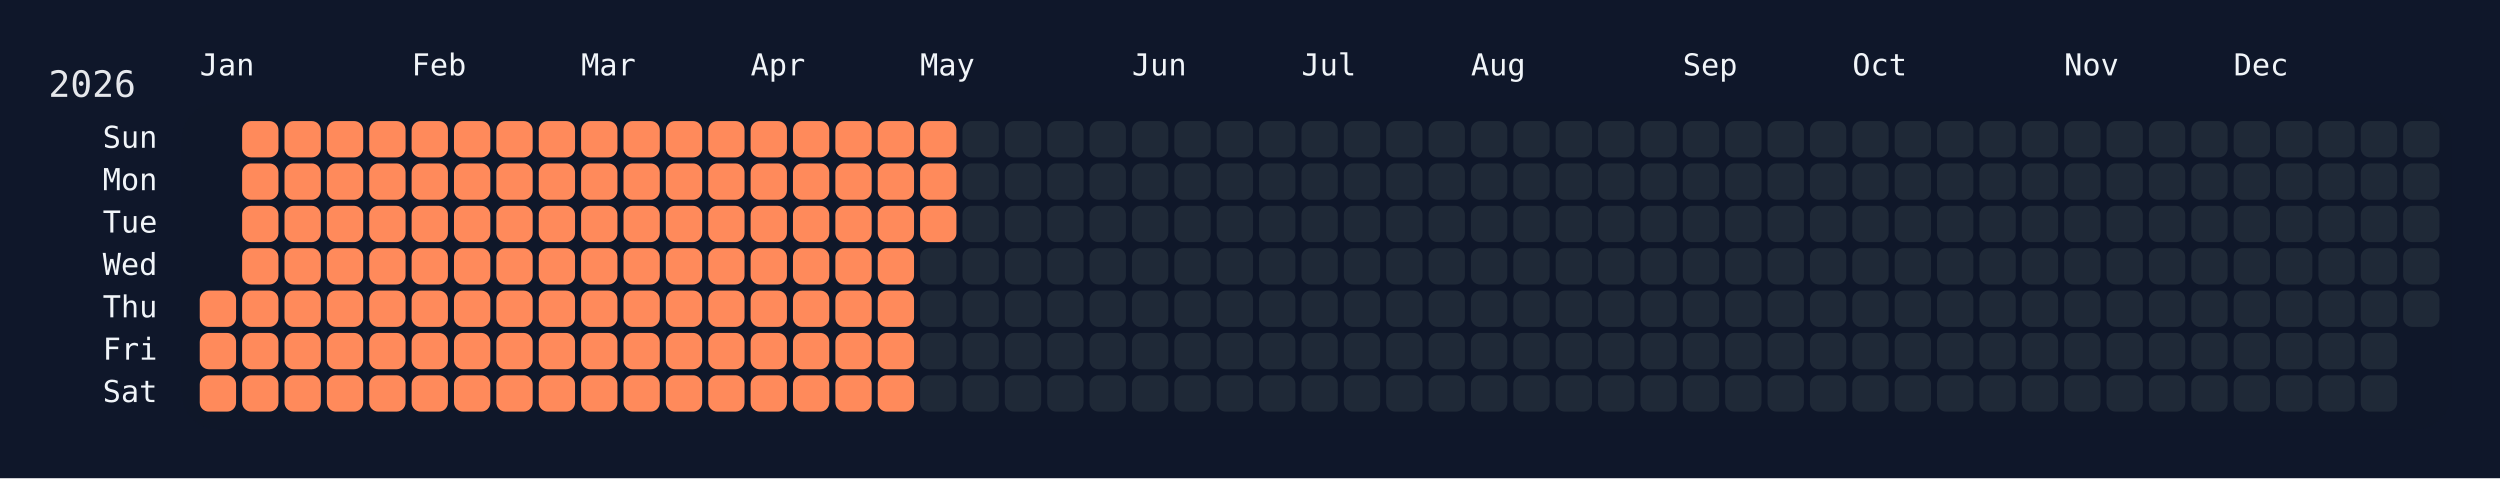
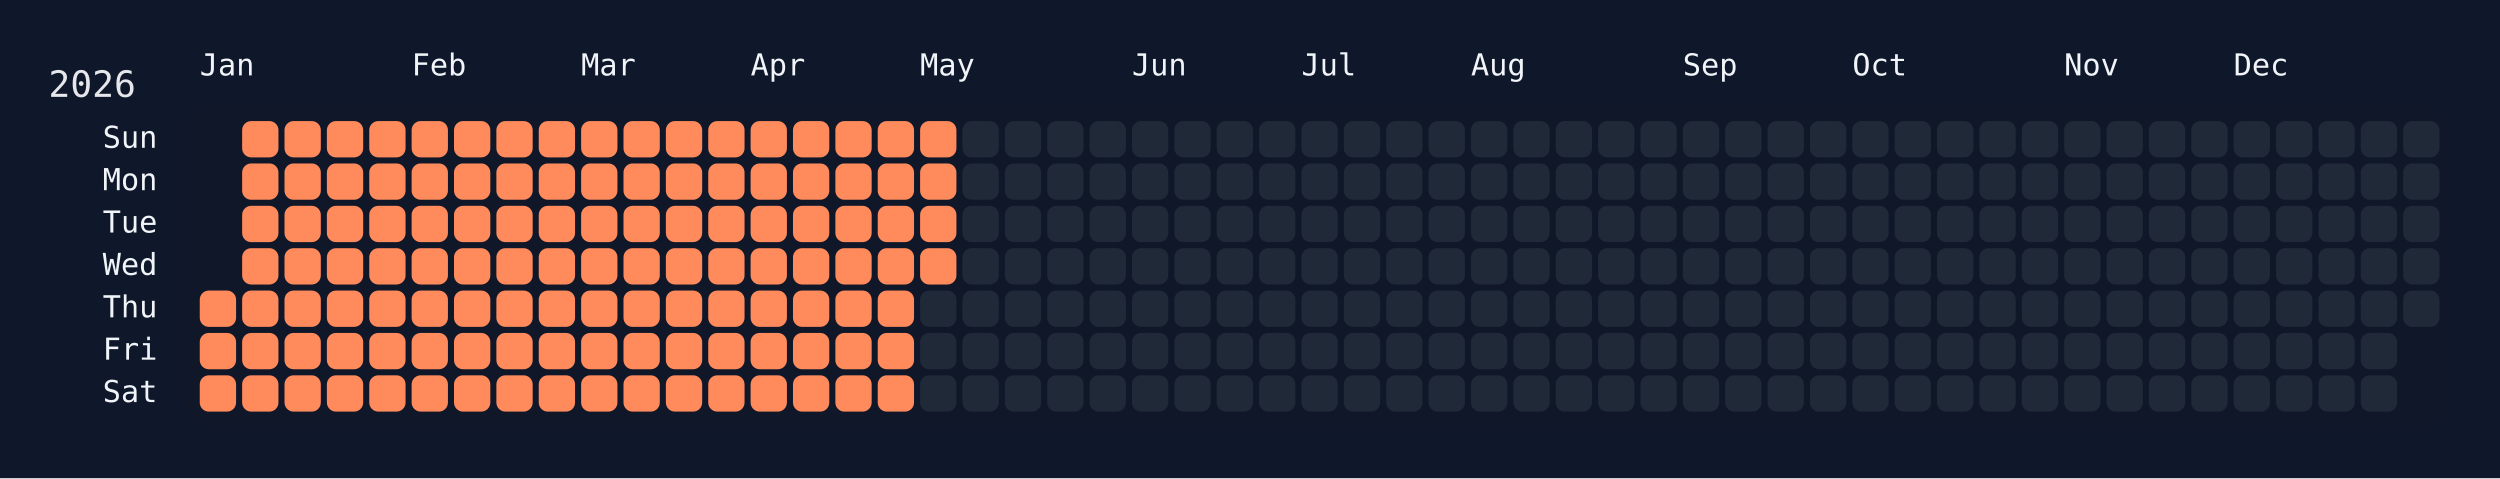
<svg xmlns="http://www.w3.org/2000/svg" width="826" height="158" viewBox="0 0 826 158">
  <rect width="826" height="158" fill="#0f172a" />
  <rect x="60" y="34" width="750" height="108" rx="12" ry="12" fill="rgba(15, 23, 42, 0.8)" />
  <text x="16" y="32" font-size="12" fill="#e5e7eb" font-family="JetBrains Mono, ui-monospace, SFMono-Regular, Menlo, Monaco, Consolas, monospace">2026</text>
  <text x="66" y="18" font-size="10" fill="#f1f5f9" font-family="JetBrains Mono, ui-monospace, SFMono-Regular, Menlo, Monaco, Consolas, monospace" dominant-baseline="hanging">Jan</text>
  <text x="136" y="18" font-size="10" fill="#f1f5f9" font-family="JetBrains Mono, ui-monospace, SFMono-Regular, Menlo, Monaco, Consolas, monospace" dominant-baseline="hanging">Feb</text>
  <text x="192" y="18" font-size="10" fill="#f1f5f9" font-family="JetBrains Mono, ui-monospace, SFMono-Regular, Menlo, Monaco, Consolas, monospace" dominant-baseline="hanging">Mar</text>
  <text x="248" y="18" font-size="10" fill="#f1f5f9" font-family="JetBrains Mono, ui-monospace, SFMono-Regular, Menlo, Monaco, Consolas, monospace" dominant-baseline="hanging">Apr</text>
  <text x="304" y="18" font-size="10" fill="#f1f5f9" font-family="JetBrains Mono, ui-monospace, SFMono-Regular, Menlo, Monaco, Consolas, monospace" dominant-baseline="hanging">May</text>
  <text x="374" y="18" font-size="10" fill="#f1f5f9" font-family="JetBrains Mono, ui-monospace, SFMono-Regular, Menlo, Monaco, Consolas, monospace" dominant-baseline="hanging">Jun</text>
  <text x="430" y="18" font-size="10" fill="#f1f5f9" font-family="JetBrains Mono, ui-monospace, SFMono-Regular, Menlo, Monaco, Consolas, monospace" dominant-baseline="hanging">Jul</text>
  <text x="486" y="18" font-size="10" fill="#f1f5f9" font-family="JetBrains Mono, ui-monospace, SFMono-Regular, Menlo, Monaco, Consolas, monospace" dominant-baseline="hanging">Aug</text>
  <text x="556" y="18" font-size="10" fill="#f1f5f9" font-family="JetBrains Mono, ui-monospace, SFMono-Regular, Menlo, Monaco, Consolas, monospace" dominant-baseline="hanging">Sep</text>
  <text x="612" y="18" font-size="10" fill="#f1f5f9" font-family="JetBrains Mono, ui-monospace, SFMono-Regular, Menlo, Monaco, Consolas, monospace" dominant-baseline="hanging">Oct</text>
  <text x="682" y="18" font-size="10" fill="#f1f5f9" font-family="JetBrains Mono, ui-monospace, SFMono-Regular, Menlo, Monaco, Consolas, monospace" dominant-baseline="hanging">Nov</text>
  <text x="738" y="18" font-size="10" fill="#f1f5f9" font-family="JetBrains Mono, ui-monospace, SFMono-Regular, Menlo, Monaco, Consolas, monospace" dominant-baseline="hanging">Dec</text>
  <text x="52" y="46.0" font-size="10" fill="#f1f5f9" font-family="JetBrains Mono, ui-monospace, SFMono-Regular, Menlo, Monaco, Consolas, monospace" text-anchor="end" dominant-baseline="middle">Sun</text>
  <text x="52" y="60.0" font-size="10" fill="#f1f5f9" font-family="JetBrains Mono, ui-monospace, SFMono-Regular, Menlo, Monaco, Consolas, monospace" text-anchor="end" dominant-baseline="middle">Mon</text>
  <text x="52" y="74.0" font-size="10" fill="#f1f5f9" font-family="JetBrains Mono, ui-monospace, SFMono-Regular, Menlo, Monaco, Consolas, monospace" text-anchor="end" dominant-baseline="middle">Tue</text>
  <text x="52" y="88.0" font-size="10" fill="#f1f5f9" font-family="JetBrains Mono, ui-monospace, SFMono-Regular, Menlo, Monaco, Consolas, monospace" text-anchor="end" dominant-baseline="middle">Wed</text>
  <text x="52" y="102.0" font-size="10" fill="#f1f5f9" font-family="JetBrains Mono, ui-monospace, SFMono-Regular, Menlo, Monaco, Consolas, monospace" text-anchor="end" dominant-baseline="middle">Thu</text>
  <text x="52" y="116.0" font-size="10" fill="#f1f5f9" font-family="JetBrains Mono, ui-monospace, SFMono-Regular, Menlo, Monaco, Consolas, monospace" text-anchor="end" dominant-baseline="middle">Fri</text>
  <text x="52" y="130.0" font-size="10" fill="#f1f5f9" font-family="JetBrains Mono, ui-monospace, SFMono-Regular, Menlo, Monaco, Consolas, monospace" text-anchor="end" dominant-baseline="middle">Sat</text>
  <g transform="translate(66,40)">
    <rect x="0" y="56" width="12" height="12" rx="3" ry="3" fill="#ff8a5b" data-date="2026-01-01" />
    <rect x="0" y="70" width="12" height="12" rx="3" ry="3" fill="#ff8a5b" data-date="2026-01-02" />
    <rect x="0" y="84" width="12" height="12" rx="3" ry="3" fill="#ff8a5b" data-date="2026-01-03" />
    <rect x="14" y="0" width="12" height="12" rx="3" ry="3" fill="#ff8a5b" data-date="2026-01-04" />
    <rect x="14" y="14" width="12" height="12" rx="3" ry="3" fill="#ff8a5b" data-date="2026-01-05" />
    <rect x="14" y="28" width="12" height="12" rx="3" ry="3" fill="#ff8a5b" data-date="2026-01-06" />
    <rect x="14" y="42" width="12" height="12" rx="3" ry="3" fill="#ff8a5b" data-date="2026-01-07" />
    <rect x="14" y="56" width="12" height="12" rx="3" ry="3" fill="#ff8a5b" data-date="2026-01-08" />
    <rect x="14" y="70" width="12" height="12" rx="3" ry="3" fill="#ff8a5b" data-date="2026-01-09" />
    <rect x="14" y="84" width="12" height="12" rx="3" ry="3" fill="#ff8a5b" data-date="2026-01-10" />
    <rect x="28" y="0" width="12" height="12" rx="3" ry="3" fill="#ff8a5b" data-date="2026-01-11" />
    <rect x="28" y="14" width="12" height="12" rx="3" ry="3" fill="#ff8a5b" data-date="2026-01-12" />
    <rect x="28" y="28" width="12" height="12" rx="3" ry="3" fill="#ff8a5b" data-date="2026-01-13" />
    <rect x="28" y="42" width="12" height="12" rx="3" ry="3" fill="#ff8a5b" data-date="2026-01-14" />
    <rect x="28" y="56" width="12" height="12" rx="3" ry="3" fill="#ff8a5b" data-date="2026-01-15" />
    <rect x="28" y="70" width="12" height="12" rx="3" ry="3" fill="#ff8a5b" data-date="2026-01-16" />
    <rect x="28" y="84" width="12" height="12" rx="3" ry="3" fill="#ff8a5b" data-date="2026-01-17" />
    <rect x="42" y="0" width="12" height="12" rx="3" ry="3" fill="#ff8a5b" data-date="2026-01-18" />
    <rect x="42" y="14" width="12" height="12" rx="3" ry="3" fill="#ff8a5b" data-date="2026-01-19" />
    <rect x="42" y="28" width="12" height="12" rx="3" ry="3" fill="#ff8a5b" data-date="2026-01-20" />
    <rect x="42" y="42" width="12" height="12" rx="3" ry="3" fill="#ff8a5b" data-date="2026-01-21" />
    <rect x="42" y="56" width="12" height="12" rx="3" ry="3" fill="#ff8a5b" data-date="2026-01-22" />
    <rect x="42" y="70" width="12" height="12" rx="3" ry="3" fill="#ff8a5b" data-date="2026-01-23" />
    <rect x="42" y="84" width="12" height="12" rx="3" ry="3" fill="#ff8a5b" data-date="2026-01-24" />
    <rect x="56" y="0" width="12" height="12" rx="3" ry="3" fill="#ff8a5b" data-date="2026-01-25" />
    <rect x="56" y="14" width="12" height="12" rx="3" ry="3" fill="#ff8a5b" data-date="2026-01-26" />
    <rect x="56" y="28" width="12" height="12" rx="3" ry="3" fill="#ff8a5b" data-date="2026-01-27" />
    <rect x="56" y="42" width="12" height="12" rx="3" ry="3" fill="#ff8a5b" data-date="2026-01-28" />
    <rect x="56" y="56" width="12" height="12" rx="3" ry="3" fill="#ff8a5b" data-date="2026-01-29" />
    <rect x="56" y="70" width="12" height="12" rx="3" ry="3" fill="#ff8a5b" data-date="2026-01-30" />
    <rect x="56" y="84" width="12" height="12" rx="3" ry="3" fill="#ff8a5b" data-date="2026-01-31" />
    <rect x="70" y="0" width="12" height="12" rx="3" ry="3" fill="#ff8a5b" data-date="2026-02-01" />
    <rect x="70" y="14" width="12" height="12" rx="3" ry="3" fill="#ff8a5b" data-date="2026-02-02" />
    <rect x="70" y="28" width="12" height="12" rx="3" ry="3" fill="#ff8a5b" data-date="2026-02-03" />
    <rect x="70" y="42" width="12" height="12" rx="3" ry="3" fill="#ff8a5b" data-date="2026-02-04" />
    <rect x="70" y="56" width="12" height="12" rx="3" ry="3" fill="#ff8a5b" data-date="2026-02-05" />
    <rect x="70" y="70" width="12" height="12" rx="3" ry="3" fill="#ff8a5b" data-date="2026-02-06" />
    <rect x="70" y="84" width="12" height="12" rx="3" ry="3" fill="#ff8a5b" data-date="2026-02-07" />
    <rect x="84" y="0" width="12" height="12" rx="3" ry="3" fill="#ff8a5b" data-date="2026-02-08" />
    <rect x="84" y="14" width="12" height="12" rx="3" ry="3" fill="#ff8a5b" data-date="2026-02-09" />
    <rect x="84" y="28" width="12" height="12" rx="3" ry="3" fill="#ff8a5b" data-date="2026-02-10" />
    <rect x="84" y="42" width="12" height="12" rx="3" ry="3" fill="#ff8a5b" data-date="2026-02-11" />
    <rect x="84" y="56" width="12" height="12" rx="3" ry="3" fill="#ff8a5b" data-date="2026-02-12" />
    <rect x="84" y="70" width="12" height="12" rx="3" ry="3" fill="#ff8a5b" data-date="2026-02-13" />
    <rect x="84" y="84" width="12" height="12" rx="3" ry="3" fill="#ff8a5b" data-date="2026-02-14" />
    <rect x="98" y="0" width="12" height="12" rx="3" ry="3" fill="#ff8a5b" data-date="2026-02-15" />
    <rect x="98" y="14" width="12" height="12" rx="3" ry="3" fill="#ff8a5b" data-date="2026-02-16" />
    <rect x="98" y="28" width="12" height="12" rx="3" ry="3" fill="#ff8a5b" data-date="2026-02-17" />
    <rect x="98" y="42" width="12" height="12" rx="3" ry="3" fill="#ff8a5b" data-date="2026-02-18" />
    <rect x="98" y="56" width="12" height="12" rx="3" ry="3" fill="#ff8a5b" data-date="2026-02-19" />
    <rect x="98" y="70" width="12" height="12" rx="3" ry="3" fill="#ff8a5b" data-date="2026-02-20" />
    <rect x="98" y="84" width="12" height="12" rx="3" ry="3" fill="#ff8a5b" data-date="2026-02-21" />
    <rect x="112" y="0" width="12" height="12" rx="3" ry="3" fill="#ff8a5b" data-date="2026-02-22" />
    <rect x="112" y="14" width="12" height="12" rx="3" ry="3" fill="#ff8a5b" data-date="2026-02-23" />
    <rect x="112" y="28" width="12" height="12" rx="3" ry="3" fill="#ff8a5b" data-date="2026-02-24" />
    <rect x="112" y="42" width="12" height="12" rx="3" ry="3" fill="#ff8a5b" data-date="2026-02-25" />
    <rect x="112" y="56" width="12" height="12" rx="3" ry="3" fill="#ff8a5b" data-date="2026-02-26" />
    <rect x="112" y="70" width="12" height="12" rx="3" ry="3" fill="#ff8a5b" data-date="2026-02-27" />
    <rect x="112" y="84" width="12" height="12" rx="3" ry="3" fill="#ff8a5b" data-date="2026-02-28" />
    <rect x="126" y="0" width="12" height="12" rx="3" ry="3" fill="#ff8a5b" data-date="2026-03-01" />
    <rect x="126" y="14" width="12" height="12" rx="3" ry="3" fill="#ff8a5b" data-date="2026-03-02" />
    <rect x="126" y="28" width="12" height="12" rx="3" ry="3" fill="#ff8a5b" data-date="2026-03-03" />
    <rect x="126" y="42" width="12" height="12" rx="3" ry="3" fill="#ff8a5b" data-date="2026-03-04" />
    <rect x="126" y="56" width="12" height="12" rx="3" ry="3" fill="#ff8a5b" data-date="2026-03-05" />
    <rect x="126" y="70" width="12" height="12" rx="3" ry="3" fill="#ff8a5b" data-date="2026-03-06" />
    <rect x="126" y="84" width="12" height="12" rx="3" ry="3" fill="#ff8a5b" data-date="2026-03-07" />
    <rect x="140" y="0" width="12" height="12" rx="3" ry="3" fill="#ff8a5b" data-date="2026-03-08" />
    <rect x="140" y="14" width="12" height="12" rx="3" ry="3" fill="#ff8a5b" data-date="2026-03-09" />
    <rect x="140" y="28" width="12" height="12" rx="3" ry="3" fill="#ff8a5b" data-date="2026-03-10" />
    <rect x="140" y="42" width="12" height="12" rx="3" ry="3" fill="#ff8a5b" data-date="2026-03-11" />
    <rect x="140" y="56" width="12" height="12" rx="3" ry="3" fill="#ff8a5b" data-date="2026-03-12" />
    <rect x="140" y="70" width="12" height="12" rx="3" ry="3" fill="#ff8a5b" data-date="2026-03-13" />
    <rect x="140" y="84" width="12" height="12" rx="3" ry="3" fill="#ff8a5b" data-date="2026-03-14" />
    <rect x="154" y="0" width="12" height="12" rx="3" ry="3" fill="#ff8a5b" data-date="2026-03-15" />
    <rect x="154" y="14" width="12" height="12" rx="3" ry="3" fill="#ff8a5b" data-date="2026-03-16" />
    <rect x="154" y="28" width="12" height="12" rx="3" ry="3" fill="#ff8a5b" data-date="2026-03-17" />
    <rect x="154" y="42" width="12" height="12" rx="3" ry="3" fill="#ff8a5b" data-date="2026-03-18" />
    <rect x="154" y="56" width="12" height="12" rx="3" ry="3" fill="#ff8a5b" data-date="2026-03-19" />
    <rect x="154" y="70" width="12" height="12" rx="3" ry="3" fill="#ff8a5b" data-date="2026-03-20" />
    <rect x="154" y="84" width="12" height="12" rx="3" ry="3" fill="#ff8a5b" data-date="2026-03-21" />
    <rect x="168" y="0" width="12" height="12" rx="3" ry="3" fill="#ff8a5b" data-date="2026-03-22" />
    <rect x="168" y="14" width="12" height="12" rx="3" ry="3" fill="#ff8a5b" data-date="2026-03-23" />
    <rect x="168" y="28" width="12" height="12" rx="3" ry="3" fill="#ff8a5b" data-date="2026-03-24" />
    <rect x="168" y="42" width="12" height="12" rx="3" ry="3" fill="#ff8a5b" data-date="2026-03-25" />
    <rect x="168" y="56" width="12" height="12" rx="3" ry="3" fill="#ff8a5b" data-date="2026-03-26" />
    <rect x="168" y="70" width="12" height="12" rx="3" ry="3" fill="#ff8a5b" data-date="2026-03-27" />
    <rect x="168" y="84" width="12" height="12" rx="3" ry="3" fill="#ff8a5b" data-date="2026-03-28" />
    <rect x="182" y="0" width="12" height="12" rx="3" ry="3" fill="#ff8a5b" data-date="2026-03-29" />
    <rect x="182" y="14" width="12" height="12" rx="3" ry="3" fill="#ff8a5b" data-date="2026-03-30" />
    <rect x="182" y="28" width="12" height="12" rx="3" ry="3" fill="#ff8a5b" data-date="2026-03-31" />
    <rect x="182" y="42" width="12" height="12" rx="3" ry="3" fill="#ff8a5b" data-date="2026-04-01" />
    <rect x="182" y="56" width="12" height="12" rx="3" ry="3" fill="#ff8a5b" data-date="2026-04-02" />
    <rect x="182" y="70" width="12" height="12" rx="3" ry="3" fill="#ff8a5b" data-date="2026-04-03" />
    <rect x="182" y="84" width="12" height="12" rx="3" ry="3" fill="#ff8a5b" data-date="2026-04-04" />
    <rect x="196" y="0" width="12" height="12" rx="3" ry="3" fill="#ff8a5b" data-date="2026-04-05" />
    <rect x="196" y="14" width="12" height="12" rx="3" ry="3" fill="#ff8a5b" data-date="2026-04-06" />
    <rect x="196" y="28" width="12" height="12" rx="3" ry="3" fill="#ff8a5b" data-date="2026-04-07" />
    <rect x="196" y="42" width="12" height="12" rx="3" ry="3" fill="#ff8a5b" data-date="2026-04-08" />
    <rect x="196" y="56" width="12" height="12" rx="3" ry="3" fill="#ff8a5b" data-date="2026-04-09" />
    <rect x="196" y="70" width="12" height="12" rx="3" ry="3" fill="#ff8a5b" data-date="2026-04-10" />
    <rect x="196" y="84" width="12" height="12" rx="3" ry="3" fill="#ff8a5b" data-date="2026-04-11" />
    <rect x="210" y="0" width="12" height="12" rx="3" ry="3" fill="#ff8a5b" data-date="2026-04-12" />
    <rect x="210" y="14" width="12" height="12" rx="3" ry="3" fill="#ff8a5b" data-date="2026-04-13" />
    <rect x="210" y="28" width="12" height="12" rx="3" ry="3" fill="#ff8a5b" data-date="2026-04-14" />
    <rect x="210" y="42" width="12" height="12" rx="3" ry="3" fill="#ff8a5b" data-date="2026-04-15" />
    <rect x="210" y="56" width="12" height="12" rx="3" ry="3" fill="#ff8a5b" data-date="2026-04-16" />
    <rect x="210" y="70" width="12" height="12" rx="3" ry="3" fill="#ff8a5b" data-date="2026-04-17" />
    <rect x="210" y="84" width="12" height="12" rx="3" ry="3" fill="#ff8a5b" data-date="2026-04-18" />
    <rect x="224" y="0" width="12" height="12" rx="3" ry="3" fill="#ff8a5b" data-date="2026-04-19" />
    <rect x="224" y="14" width="12" height="12" rx="3" ry="3" fill="#ff8a5b" data-date="2026-04-20" />
    <rect x="224" y="28" width="12" height="12" rx="3" ry="3" fill="#ff8a5b" data-date="2026-04-21" />
    <rect x="224" y="42" width="12" height="12" rx="3" ry="3" fill="#ff8a5b" data-date="2026-04-22" />
    <rect x="224" y="56" width="12" height="12" rx="3" ry="3" fill="#ff8a5b" data-date="2026-04-23" />
    <rect x="224" y="70" width="12" height="12" rx="3" ry="3" fill="#ff8a5b" data-date="2026-04-24" />
    <rect x="224" y="84" width="12" height="12" rx="3" ry="3" fill="#ff8a5b" data-date="2026-04-25" />
    <rect x="238" y="0" width="12" height="12" rx="3" ry="3" fill="#ff8a5b" data-date="2026-04-26" />
    <rect x="238" y="14" width="12" height="12" rx="3" ry="3" fill="#ff8a5b" data-date="2026-04-27" />
    <rect x="238" y="28" width="12" height="12" rx="3" ry="3" fill="#ff8a5b" data-date="2026-04-28" />
-     <rect x="238" y="42" width="12" height="12" rx="3" ry="3" fill="#1f2937" data-date="2026-04-29" />
+     <rect x="238" y="42" width="12" height="12" rx="3" ry="3" fill="#ff8a5b" data-date="2026-04-29" />
    <rect x="238" y="56" width="12" height="12" rx="3" ry="3" fill="#1f2937" data-date="2026-04-30" />
    <rect x="238" y="70" width="12" height="12" rx="3" ry="3" fill="#1f2937" data-date="2026-05-01" />
    <rect x="238" y="84" width="12" height="12" rx="3" ry="3" fill="#1f2937" data-date="2026-05-02" />
    <rect x="252" y="0" width="12" height="12" rx="3" ry="3" fill="#1f2937" data-date="2026-05-03" />
    <rect x="252" y="14" width="12" height="12" rx="3" ry="3" fill="#1f2937" data-date="2026-05-04" />
    <rect x="252" y="28" width="12" height="12" rx="3" ry="3" fill="#1f2937" data-date="2026-05-05" />
    <rect x="252" y="42" width="12" height="12" rx="3" ry="3" fill="#1f2937" data-date="2026-05-06" />
    <rect x="252" y="56" width="12" height="12" rx="3" ry="3" fill="#1f2937" data-date="2026-05-07" />
    <rect x="252" y="70" width="12" height="12" rx="3" ry="3" fill="#1f2937" data-date="2026-05-08" />
    <rect x="252" y="84" width="12" height="12" rx="3" ry="3" fill="#1f2937" data-date="2026-05-09" />
    <rect x="266" y="0" width="12" height="12" rx="3" ry="3" fill="#1f2937" data-date="2026-05-10" />
    <rect x="266" y="14" width="12" height="12" rx="3" ry="3" fill="#1f2937" data-date="2026-05-11" />
    <rect x="266" y="28" width="12" height="12" rx="3" ry="3" fill="#1f2937" data-date="2026-05-12" />
    <rect x="266" y="42" width="12" height="12" rx="3" ry="3" fill="#1f2937" data-date="2026-05-13" />
    <rect x="266" y="56" width="12" height="12" rx="3" ry="3" fill="#1f2937" data-date="2026-05-14" />
    <rect x="266" y="70" width="12" height="12" rx="3" ry="3" fill="#1f2937" data-date="2026-05-15" />
    <rect x="266" y="84" width="12" height="12" rx="3" ry="3" fill="#1f2937" data-date="2026-05-16" />
    <rect x="280" y="0" width="12" height="12" rx="3" ry="3" fill="#1f2937" data-date="2026-05-17" />
    <rect x="280" y="14" width="12" height="12" rx="3" ry="3" fill="#1f2937" data-date="2026-05-18" />
    <rect x="280" y="28" width="12" height="12" rx="3" ry="3" fill="#1f2937" data-date="2026-05-19" />
    <rect x="280" y="42" width="12" height="12" rx="3" ry="3" fill="#1f2937" data-date="2026-05-20" />
    <rect x="280" y="56" width="12" height="12" rx="3" ry="3" fill="#1f2937" data-date="2026-05-21" />
    <rect x="280" y="70" width="12" height="12" rx="3" ry="3" fill="#1f2937" data-date="2026-05-22" />
    <rect x="280" y="84" width="12" height="12" rx="3" ry="3" fill="#1f2937" data-date="2026-05-23" />
    <rect x="294" y="0" width="12" height="12" rx="3" ry="3" fill="#1f2937" data-date="2026-05-24" />
    <rect x="294" y="14" width="12" height="12" rx="3" ry="3" fill="#1f2937" data-date="2026-05-25" />
    <rect x="294" y="28" width="12" height="12" rx="3" ry="3" fill="#1f2937" data-date="2026-05-26" />
    <rect x="294" y="42" width="12" height="12" rx="3" ry="3" fill="#1f2937" data-date="2026-05-27" />
    <rect x="294" y="56" width="12" height="12" rx="3" ry="3" fill="#1f2937" data-date="2026-05-28" />
    <rect x="294" y="70" width="12" height="12" rx="3" ry="3" fill="#1f2937" data-date="2026-05-29" />
    <rect x="294" y="84" width="12" height="12" rx="3" ry="3" fill="#1f2937" data-date="2026-05-30" />
    <rect x="308" y="0" width="12" height="12" rx="3" ry="3" fill="#1f2937" data-date="2026-05-31" />
    <rect x="308" y="14" width="12" height="12" rx="3" ry="3" fill="#1f2937" data-date="2026-06-01" />
    <rect x="308" y="28" width="12" height="12" rx="3" ry="3" fill="#1f2937" data-date="2026-06-02" />
    <rect x="308" y="42" width="12" height="12" rx="3" ry="3" fill="#1f2937" data-date="2026-06-03" />
    <rect x="308" y="56" width="12" height="12" rx="3" ry="3" fill="#1f2937" data-date="2026-06-04" />
    <rect x="308" y="70" width="12" height="12" rx="3" ry="3" fill="#1f2937" data-date="2026-06-05" />
    <rect x="308" y="84" width="12" height="12" rx="3" ry="3" fill="#1f2937" data-date="2026-06-06" />
    <rect x="322" y="0" width="12" height="12" rx="3" ry="3" fill="#1f2937" data-date="2026-06-07" />
    <rect x="322" y="14" width="12" height="12" rx="3" ry="3" fill="#1f2937" data-date="2026-06-08" />
    <rect x="322" y="28" width="12" height="12" rx="3" ry="3" fill="#1f2937" data-date="2026-06-09" />
    <rect x="322" y="42" width="12" height="12" rx="3" ry="3" fill="#1f2937" data-date="2026-06-10" />
    <rect x="322" y="56" width="12" height="12" rx="3" ry="3" fill="#1f2937" data-date="2026-06-11" />
    <rect x="322" y="70" width="12" height="12" rx="3" ry="3" fill="#1f2937" data-date="2026-06-12" />
    <rect x="322" y="84" width="12" height="12" rx="3" ry="3" fill="#1f2937" data-date="2026-06-13" />
    <rect x="336" y="0" width="12" height="12" rx="3" ry="3" fill="#1f2937" data-date="2026-06-14" />
    <rect x="336" y="14" width="12" height="12" rx="3" ry="3" fill="#1f2937" data-date="2026-06-15" />
    <rect x="336" y="28" width="12" height="12" rx="3" ry="3" fill="#1f2937" data-date="2026-06-16" />
    <rect x="336" y="42" width="12" height="12" rx="3" ry="3" fill="#1f2937" data-date="2026-06-17" />
    <rect x="336" y="56" width="12" height="12" rx="3" ry="3" fill="#1f2937" data-date="2026-06-18" />
    <rect x="336" y="70" width="12" height="12" rx="3" ry="3" fill="#1f2937" data-date="2026-06-19" />
    <rect x="336" y="84" width="12" height="12" rx="3" ry="3" fill="#1f2937" data-date="2026-06-20" />
    <rect x="350" y="0" width="12" height="12" rx="3" ry="3" fill="#1f2937" data-date="2026-06-21" />
    <rect x="350" y="14" width="12" height="12" rx="3" ry="3" fill="#1f2937" data-date="2026-06-22" />
    <rect x="350" y="28" width="12" height="12" rx="3" ry="3" fill="#1f2937" data-date="2026-06-23" />
    <rect x="350" y="42" width="12" height="12" rx="3" ry="3" fill="#1f2937" data-date="2026-06-24" />
    <rect x="350" y="56" width="12" height="12" rx="3" ry="3" fill="#1f2937" data-date="2026-06-25" />
    <rect x="350" y="70" width="12" height="12" rx="3" ry="3" fill="#1f2937" data-date="2026-06-26" />
    <rect x="350" y="84" width="12" height="12" rx="3" ry="3" fill="#1f2937" data-date="2026-06-27" />
    <rect x="364" y="0" width="12" height="12" rx="3" ry="3" fill="#1f2937" data-date="2026-06-28" />
    <rect x="364" y="14" width="12" height="12" rx="3" ry="3" fill="#1f2937" data-date="2026-06-29" />
    <rect x="364" y="28" width="12" height="12" rx="3" ry="3" fill="#1f2937" data-date="2026-06-30" />
    <rect x="364" y="42" width="12" height="12" rx="3" ry="3" fill="#1f2937" data-date="2026-07-01" />
    <rect x="364" y="56" width="12" height="12" rx="3" ry="3" fill="#1f2937" data-date="2026-07-02" />
    <rect x="364" y="70" width="12" height="12" rx="3" ry="3" fill="#1f2937" data-date="2026-07-03" />
    <rect x="364" y="84" width="12" height="12" rx="3" ry="3" fill="#1f2937" data-date="2026-07-04" />
    <rect x="378" y="0" width="12" height="12" rx="3" ry="3" fill="#1f2937" data-date="2026-07-05" />
    <rect x="378" y="14" width="12" height="12" rx="3" ry="3" fill="#1f2937" data-date="2026-07-06" />
    <rect x="378" y="28" width="12" height="12" rx="3" ry="3" fill="#1f2937" data-date="2026-07-07" />
    <rect x="378" y="42" width="12" height="12" rx="3" ry="3" fill="#1f2937" data-date="2026-07-08" />
    <rect x="378" y="56" width="12" height="12" rx="3" ry="3" fill="#1f2937" data-date="2026-07-09" />
    <rect x="378" y="70" width="12" height="12" rx="3" ry="3" fill="#1f2937" data-date="2026-07-10" />
    <rect x="378" y="84" width="12" height="12" rx="3" ry="3" fill="#1f2937" data-date="2026-07-11" />
    <rect x="392" y="0" width="12" height="12" rx="3" ry="3" fill="#1f2937" data-date="2026-07-12" />
    <rect x="392" y="14" width="12" height="12" rx="3" ry="3" fill="#1f2937" data-date="2026-07-13" />
    <rect x="392" y="28" width="12" height="12" rx="3" ry="3" fill="#1f2937" data-date="2026-07-14" />
    <rect x="392" y="42" width="12" height="12" rx="3" ry="3" fill="#1f2937" data-date="2026-07-15" />
    <rect x="392" y="56" width="12" height="12" rx="3" ry="3" fill="#1f2937" data-date="2026-07-16" />
    <rect x="392" y="70" width="12" height="12" rx="3" ry="3" fill="#1f2937" data-date="2026-07-17" />
    <rect x="392" y="84" width="12" height="12" rx="3" ry="3" fill="#1f2937" data-date="2026-07-18" />
    <rect x="406" y="0" width="12" height="12" rx="3" ry="3" fill="#1f2937" data-date="2026-07-19" />
    <rect x="406" y="14" width="12" height="12" rx="3" ry="3" fill="#1f2937" data-date="2026-07-20" />
    <rect x="406" y="28" width="12" height="12" rx="3" ry="3" fill="#1f2937" data-date="2026-07-21" />
    <rect x="406" y="42" width="12" height="12" rx="3" ry="3" fill="#1f2937" data-date="2026-07-22" />
    <rect x="406" y="56" width="12" height="12" rx="3" ry="3" fill="#1f2937" data-date="2026-07-23" />
    <rect x="406" y="70" width="12" height="12" rx="3" ry="3" fill="#1f2937" data-date="2026-07-24" />
    <rect x="406" y="84" width="12" height="12" rx="3" ry="3" fill="#1f2937" data-date="2026-07-25" />
    <rect x="420" y="0" width="12" height="12" rx="3" ry="3" fill="#1f2937" data-date="2026-07-26" />
    <rect x="420" y="14" width="12" height="12" rx="3" ry="3" fill="#1f2937" data-date="2026-07-27" />
    <rect x="420" y="28" width="12" height="12" rx="3" ry="3" fill="#1f2937" data-date="2026-07-28" />
    <rect x="420" y="42" width="12" height="12" rx="3" ry="3" fill="#1f2937" data-date="2026-07-29" />
    <rect x="420" y="56" width="12" height="12" rx="3" ry="3" fill="#1f2937" data-date="2026-07-30" />
    <rect x="420" y="70" width="12" height="12" rx="3" ry="3" fill="#1f2937" data-date="2026-07-31" />
    <rect x="420" y="84" width="12" height="12" rx="3" ry="3" fill="#1f2937" data-date="2026-08-01" />
    <rect x="434" y="0" width="12" height="12" rx="3" ry="3" fill="#1f2937" data-date="2026-08-02" />
    <rect x="434" y="14" width="12" height="12" rx="3" ry="3" fill="#1f2937" data-date="2026-08-03" />
    <rect x="434" y="28" width="12" height="12" rx="3" ry="3" fill="#1f2937" data-date="2026-08-04" />
    <rect x="434" y="42" width="12" height="12" rx="3" ry="3" fill="#1f2937" data-date="2026-08-05" />
    <rect x="434" y="56" width="12" height="12" rx="3" ry="3" fill="#1f2937" data-date="2026-08-06" />
    <rect x="434" y="70" width="12" height="12" rx="3" ry="3" fill="#1f2937" data-date="2026-08-07" />
    <rect x="434" y="84" width="12" height="12" rx="3" ry="3" fill="#1f2937" data-date="2026-08-08" />
    <rect x="448" y="0" width="12" height="12" rx="3" ry="3" fill="#1f2937" data-date="2026-08-09" />
    <rect x="448" y="14" width="12" height="12" rx="3" ry="3" fill="#1f2937" data-date="2026-08-10" />
    <rect x="448" y="28" width="12" height="12" rx="3" ry="3" fill="#1f2937" data-date="2026-08-11" />
    <rect x="448" y="42" width="12" height="12" rx="3" ry="3" fill="#1f2937" data-date="2026-08-12" />
    <rect x="448" y="56" width="12" height="12" rx="3" ry="3" fill="#1f2937" data-date="2026-08-13" />
    <rect x="448" y="70" width="12" height="12" rx="3" ry="3" fill="#1f2937" data-date="2026-08-14" />
    <rect x="448" y="84" width="12" height="12" rx="3" ry="3" fill="#1f2937" data-date="2026-08-15" />
    <rect x="462" y="0" width="12" height="12" rx="3" ry="3" fill="#1f2937" data-date="2026-08-16" />
    <rect x="462" y="14" width="12" height="12" rx="3" ry="3" fill="#1f2937" data-date="2026-08-17" />
    <rect x="462" y="28" width="12" height="12" rx="3" ry="3" fill="#1f2937" data-date="2026-08-18" />
    <rect x="462" y="42" width="12" height="12" rx="3" ry="3" fill="#1f2937" data-date="2026-08-19" />
    <rect x="462" y="56" width="12" height="12" rx="3" ry="3" fill="#1f2937" data-date="2026-08-20" />
    <rect x="462" y="70" width="12" height="12" rx="3" ry="3" fill="#1f2937" data-date="2026-08-21" />
    <rect x="462" y="84" width="12" height="12" rx="3" ry="3" fill="#1f2937" data-date="2026-08-22" />
    <rect x="476" y="0" width="12" height="12" rx="3" ry="3" fill="#1f2937" data-date="2026-08-23" />
    <rect x="476" y="14" width="12" height="12" rx="3" ry="3" fill="#1f2937" data-date="2026-08-24" />
    <rect x="476" y="28" width="12" height="12" rx="3" ry="3" fill="#1f2937" data-date="2026-08-25" />
    <rect x="476" y="42" width="12" height="12" rx="3" ry="3" fill="#1f2937" data-date="2026-08-26" />
    <rect x="476" y="56" width="12" height="12" rx="3" ry="3" fill="#1f2937" data-date="2026-08-27" />
    <rect x="476" y="70" width="12" height="12" rx="3" ry="3" fill="#1f2937" data-date="2026-08-28" />
    <rect x="476" y="84" width="12" height="12" rx="3" ry="3" fill="#1f2937" data-date="2026-08-29" />
    <rect x="490" y="0" width="12" height="12" rx="3" ry="3" fill="#1f2937" data-date="2026-08-30" />
    <rect x="490" y="14" width="12" height="12" rx="3" ry="3" fill="#1f2937" data-date="2026-08-31" />
    <rect x="490" y="28" width="12" height="12" rx="3" ry="3" fill="#1f2937" data-date="2026-09-01" />
    <rect x="490" y="42" width="12" height="12" rx="3" ry="3" fill="#1f2937" data-date="2026-09-02" />
    <rect x="490" y="56" width="12" height="12" rx="3" ry="3" fill="#1f2937" data-date="2026-09-03" />
    <rect x="490" y="70" width="12" height="12" rx="3" ry="3" fill="#1f2937" data-date="2026-09-04" />
    <rect x="490" y="84" width="12" height="12" rx="3" ry="3" fill="#1f2937" data-date="2026-09-05" />
    <rect x="504" y="0" width="12" height="12" rx="3" ry="3" fill="#1f2937" data-date="2026-09-06" />
    <rect x="504" y="14" width="12" height="12" rx="3" ry="3" fill="#1f2937" data-date="2026-09-07" />
    <rect x="504" y="28" width="12" height="12" rx="3" ry="3" fill="#1f2937" data-date="2026-09-08" />
    <rect x="504" y="42" width="12" height="12" rx="3" ry="3" fill="#1f2937" data-date="2026-09-09" />
    <rect x="504" y="56" width="12" height="12" rx="3" ry="3" fill="#1f2937" data-date="2026-09-10" />
    <rect x="504" y="70" width="12" height="12" rx="3" ry="3" fill="#1f2937" data-date="2026-09-11" />
    <rect x="504" y="84" width="12" height="12" rx="3" ry="3" fill="#1f2937" data-date="2026-09-12" />
    <rect x="518" y="0" width="12" height="12" rx="3" ry="3" fill="#1f2937" data-date="2026-09-13" />
    <rect x="518" y="14" width="12" height="12" rx="3" ry="3" fill="#1f2937" data-date="2026-09-14" />
    <rect x="518" y="28" width="12" height="12" rx="3" ry="3" fill="#1f2937" data-date="2026-09-15" />
    <rect x="518" y="42" width="12" height="12" rx="3" ry="3" fill="#1f2937" data-date="2026-09-16" />
    <rect x="518" y="56" width="12" height="12" rx="3" ry="3" fill="#1f2937" data-date="2026-09-17" />
    <rect x="518" y="70" width="12" height="12" rx="3" ry="3" fill="#1f2937" data-date="2026-09-18" />
    <rect x="518" y="84" width="12" height="12" rx="3" ry="3" fill="#1f2937" data-date="2026-09-19" />
    <rect x="532" y="0" width="12" height="12" rx="3" ry="3" fill="#1f2937" data-date="2026-09-20" />
    <rect x="532" y="14" width="12" height="12" rx="3" ry="3" fill="#1f2937" data-date="2026-09-21" />
    <rect x="532" y="28" width="12" height="12" rx="3" ry="3" fill="#1f2937" data-date="2026-09-22" />
    <rect x="532" y="42" width="12" height="12" rx="3" ry="3" fill="#1f2937" data-date="2026-09-23" />
    <rect x="532" y="56" width="12" height="12" rx="3" ry="3" fill="#1f2937" data-date="2026-09-24" />
    <rect x="532" y="70" width="12" height="12" rx="3" ry="3" fill="#1f2937" data-date="2026-09-25" />
    <rect x="532" y="84" width="12" height="12" rx="3" ry="3" fill="#1f2937" data-date="2026-09-26" />
    <rect x="546" y="0" width="12" height="12" rx="3" ry="3" fill="#1f2937" data-date="2026-09-27" />
    <rect x="546" y="14" width="12" height="12" rx="3" ry="3" fill="#1f2937" data-date="2026-09-28" />
    <rect x="546" y="28" width="12" height="12" rx="3" ry="3" fill="#1f2937" data-date="2026-09-29" />
    <rect x="546" y="42" width="12" height="12" rx="3" ry="3" fill="#1f2937" data-date="2026-09-30" />
    <rect x="546" y="56" width="12" height="12" rx="3" ry="3" fill="#1f2937" data-date="2026-10-01" />
    <rect x="546" y="70" width="12" height="12" rx="3" ry="3" fill="#1f2937" data-date="2026-10-02" />
    <rect x="546" y="84" width="12" height="12" rx="3" ry="3" fill="#1f2937" data-date="2026-10-03" />
    <rect x="560" y="0" width="12" height="12" rx="3" ry="3" fill="#1f2937" data-date="2026-10-04" />
    <rect x="560" y="14" width="12" height="12" rx="3" ry="3" fill="#1f2937" data-date="2026-10-05" />
    <rect x="560" y="28" width="12" height="12" rx="3" ry="3" fill="#1f2937" data-date="2026-10-06" />
    <rect x="560" y="42" width="12" height="12" rx="3" ry="3" fill="#1f2937" data-date="2026-10-07" />
    <rect x="560" y="56" width="12" height="12" rx="3" ry="3" fill="#1f2937" data-date="2026-10-08" />
    <rect x="560" y="70" width="12" height="12" rx="3" ry="3" fill="#1f2937" data-date="2026-10-09" />
    <rect x="560" y="84" width="12" height="12" rx="3" ry="3" fill="#1f2937" data-date="2026-10-10" />
    <rect x="574" y="0" width="12" height="12" rx="3" ry="3" fill="#1f2937" data-date="2026-10-11" />
    <rect x="574" y="14" width="12" height="12" rx="3" ry="3" fill="#1f2937" data-date="2026-10-12" />
    <rect x="574" y="28" width="12" height="12" rx="3" ry="3" fill="#1f2937" data-date="2026-10-13" />
    <rect x="574" y="42" width="12" height="12" rx="3" ry="3" fill="#1f2937" data-date="2026-10-14" />
    <rect x="574" y="56" width="12" height="12" rx="3" ry="3" fill="#1f2937" data-date="2026-10-15" />
    <rect x="574" y="70" width="12" height="12" rx="3" ry="3" fill="#1f2937" data-date="2026-10-16" />
    <rect x="574" y="84" width="12" height="12" rx="3" ry="3" fill="#1f2937" data-date="2026-10-17" />
    <rect x="588" y="0" width="12" height="12" rx="3" ry="3" fill="#1f2937" data-date="2026-10-18" />
    <rect x="588" y="14" width="12" height="12" rx="3" ry="3" fill="#1f2937" data-date="2026-10-19" />
    <rect x="588" y="28" width="12" height="12" rx="3" ry="3" fill="#1f2937" data-date="2026-10-20" />
    <rect x="588" y="42" width="12" height="12" rx="3" ry="3" fill="#1f2937" data-date="2026-10-21" />
    <rect x="588" y="56" width="12" height="12" rx="3" ry="3" fill="#1f2937" data-date="2026-10-22" />
    <rect x="588" y="70" width="12" height="12" rx="3" ry="3" fill="#1f2937" data-date="2026-10-23" />
    <rect x="588" y="84" width="12" height="12" rx="3" ry="3" fill="#1f2937" data-date="2026-10-24" />
    <rect x="602" y="0" width="12" height="12" rx="3" ry="3" fill="#1f2937" data-date="2026-10-25" />
    <rect x="602" y="14" width="12" height="12" rx="3" ry="3" fill="#1f2937" data-date="2026-10-26" />
    <rect x="602" y="28" width="12" height="12" rx="3" ry="3" fill="#1f2937" data-date="2026-10-27" />
    <rect x="602" y="42" width="12" height="12" rx="3" ry="3" fill="#1f2937" data-date="2026-10-28" />
    <rect x="602" y="56" width="12" height="12" rx="3" ry="3" fill="#1f2937" data-date="2026-10-29" />
    <rect x="602" y="70" width="12" height="12" rx="3" ry="3" fill="#1f2937" data-date="2026-10-30" />
    <rect x="602" y="84" width="12" height="12" rx="3" ry="3" fill="#1f2937" data-date="2026-10-31" />
    <rect x="616" y="0" width="12" height="12" rx="3" ry="3" fill="#1f2937" data-date="2026-11-01" />
    <rect x="616" y="14" width="12" height="12" rx="3" ry="3" fill="#1f2937" data-date="2026-11-02" />
    <rect x="616" y="28" width="12" height="12" rx="3" ry="3" fill="#1f2937" data-date="2026-11-03" />
    <rect x="616" y="42" width="12" height="12" rx="3" ry="3" fill="#1f2937" data-date="2026-11-04" />
    <rect x="616" y="56" width="12" height="12" rx="3" ry="3" fill="#1f2937" data-date="2026-11-05" />
    <rect x="616" y="70" width="12" height="12" rx="3" ry="3" fill="#1f2937" data-date="2026-11-06" />
    <rect x="616" y="84" width="12" height="12" rx="3" ry="3" fill="#1f2937" data-date="2026-11-07" />
    <rect x="630" y="0" width="12" height="12" rx="3" ry="3" fill="#1f2937" data-date="2026-11-08" />
    <rect x="630" y="14" width="12" height="12" rx="3" ry="3" fill="#1f2937" data-date="2026-11-09" />
    <rect x="630" y="28" width="12" height="12" rx="3" ry="3" fill="#1f2937" data-date="2026-11-10" />
    <rect x="630" y="42" width="12" height="12" rx="3" ry="3" fill="#1f2937" data-date="2026-11-11" />
    <rect x="630" y="56" width="12" height="12" rx="3" ry="3" fill="#1f2937" data-date="2026-11-12" />
    <rect x="630" y="70" width="12" height="12" rx="3" ry="3" fill="#1f2937" data-date="2026-11-13" />
    <rect x="630" y="84" width="12" height="12" rx="3" ry="3" fill="#1f2937" data-date="2026-11-14" />
    <rect x="644" y="0" width="12" height="12" rx="3" ry="3" fill="#1f2937" data-date="2026-11-15" />
    <rect x="644" y="14" width="12" height="12" rx="3" ry="3" fill="#1f2937" data-date="2026-11-16" />
    <rect x="644" y="28" width="12" height="12" rx="3" ry="3" fill="#1f2937" data-date="2026-11-17" />
    <rect x="644" y="42" width="12" height="12" rx="3" ry="3" fill="#1f2937" data-date="2026-11-18" />
    <rect x="644" y="56" width="12" height="12" rx="3" ry="3" fill="#1f2937" data-date="2026-11-19" />
    <rect x="644" y="70" width="12" height="12" rx="3" ry="3" fill="#1f2937" data-date="2026-11-20" />
    <rect x="644" y="84" width="12" height="12" rx="3" ry="3" fill="#1f2937" data-date="2026-11-21" />
    <rect x="658" y="0" width="12" height="12" rx="3" ry="3" fill="#1f2937" data-date="2026-11-22" />
    <rect x="658" y="14" width="12" height="12" rx="3" ry="3" fill="#1f2937" data-date="2026-11-23" />
    <rect x="658" y="28" width="12" height="12" rx="3" ry="3" fill="#1f2937" data-date="2026-11-24" />
    <rect x="658" y="42" width="12" height="12" rx="3" ry="3" fill="#1f2937" data-date="2026-11-25" />
    <rect x="658" y="56" width="12" height="12" rx="3" ry="3" fill="#1f2937" data-date="2026-11-26" />
    <rect x="658" y="70" width="12" height="12" rx="3" ry="3" fill="#1f2937" data-date="2026-11-27" />
    <rect x="658" y="84" width="12" height="12" rx="3" ry="3" fill="#1f2937" data-date="2026-11-28" />
    <rect x="672" y="0" width="12" height="12" rx="3" ry="3" fill="#1f2937" data-date="2026-11-29" />
    <rect x="672" y="14" width="12" height="12" rx="3" ry="3" fill="#1f2937" data-date="2026-11-30" />
    <rect x="672" y="28" width="12" height="12" rx="3" ry="3" fill="#1f2937" data-date="2026-12-01" />
    <rect x="672" y="42" width="12" height="12" rx="3" ry="3" fill="#1f2937" data-date="2026-12-02" />
    <rect x="672" y="56" width="12" height="12" rx="3" ry="3" fill="#1f2937" data-date="2026-12-03" />
    <rect x="672" y="70" width="12" height="12" rx="3" ry="3" fill="#1f2937" data-date="2026-12-04" />
    <rect x="672" y="84" width="12" height="12" rx="3" ry="3" fill="#1f2937" data-date="2026-12-05" />
    <rect x="686" y="0" width="12" height="12" rx="3" ry="3" fill="#1f2937" data-date="2026-12-06" />
    <rect x="686" y="14" width="12" height="12" rx="3" ry="3" fill="#1f2937" data-date="2026-12-07" />
    <rect x="686" y="28" width="12" height="12" rx="3" ry="3" fill="#1f2937" data-date="2026-12-08" />
    <rect x="686" y="42" width="12" height="12" rx="3" ry="3" fill="#1f2937" data-date="2026-12-09" />
    <rect x="686" y="56" width="12" height="12" rx="3" ry="3" fill="#1f2937" data-date="2026-12-10" />
    <rect x="686" y="70" width="12" height="12" rx="3" ry="3" fill="#1f2937" data-date="2026-12-11" />
    <rect x="686" y="84" width="12" height="12" rx="3" ry="3" fill="#1f2937" data-date="2026-12-12" />
    <rect x="700" y="0" width="12" height="12" rx="3" ry="3" fill="#1f2937" data-date="2026-12-13" />
    <rect x="700" y="14" width="12" height="12" rx="3" ry="3" fill="#1f2937" data-date="2026-12-14" />
    <rect x="700" y="28" width="12" height="12" rx="3" ry="3" fill="#1f2937" data-date="2026-12-15" />
    <rect x="700" y="42" width="12" height="12" rx="3" ry="3" fill="#1f2937" data-date="2026-12-16" />
    <rect x="700" y="56" width="12" height="12" rx="3" ry="3" fill="#1f2937" data-date="2026-12-17" />
    <rect x="700" y="70" width="12" height="12" rx="3" ry="3" fill="#1f2937" data-date="2026-12-18" />
    <rect x="700" y="84" width="12" height="12" rx="3" ry="3" fill="#1f2937" data-date="2026-12-19" />
    <rect x="714" y="0" width="12" height="12" rx="3" ry="3" fill="#1f2937" data-date="2026-12-20" />
    <rect x="714" y="14" width="12" height="12" rx="3" ry="3" fill="#1f2937" data-date="2026-12-21" />
    <rect x="714" y="28" width="12" height="12" rx="3" ry="3" fill="#1f2937" data-date="2026-12-22" />
    <rect x="714" y="42" width="12" height="12" rx="3" ry="3" fill="#1f2937" data-date="2026-12-23" />
    <rect x="714" y="56" width="12" height="12" rx="3" ry="3" fill="#1f2937" data-date="2026-12-24" />
    <rect x="714" y="70" width="12" height="12" rx="3" ry="3" fill="#1f2937" data-date="2026-12-25" />
    <rect x="714" y="84" width="12" height="12" rx="3" ry="3" fill="#1f2937" data-date="2026-12-26" />
    <rect x="728" y="0" width="12" height="12" rx="3" ry="3" fill="#1f2937" data-date="2026-12-27" />
    <rect x="728" y="14" width="12" height="12" rx="3" ry="3" fill="#1f2937" data-date="2026-12-28" />
    <rect x="728" y="28" width="12" height="12" rx="3" ry="3" fill="#1f2937" data-date="2026-12-29" />
    <rect x="728" y="42" width="12" height="12" rx="3" ry="3" fill="#1f2937" data-date="2026-12-30" />
    <rect x="728" y="56" width="12" height="12" rx="3" ry="3" fill="#1f2937" data-date="2026-12-31" />
  </g>
</svg>
